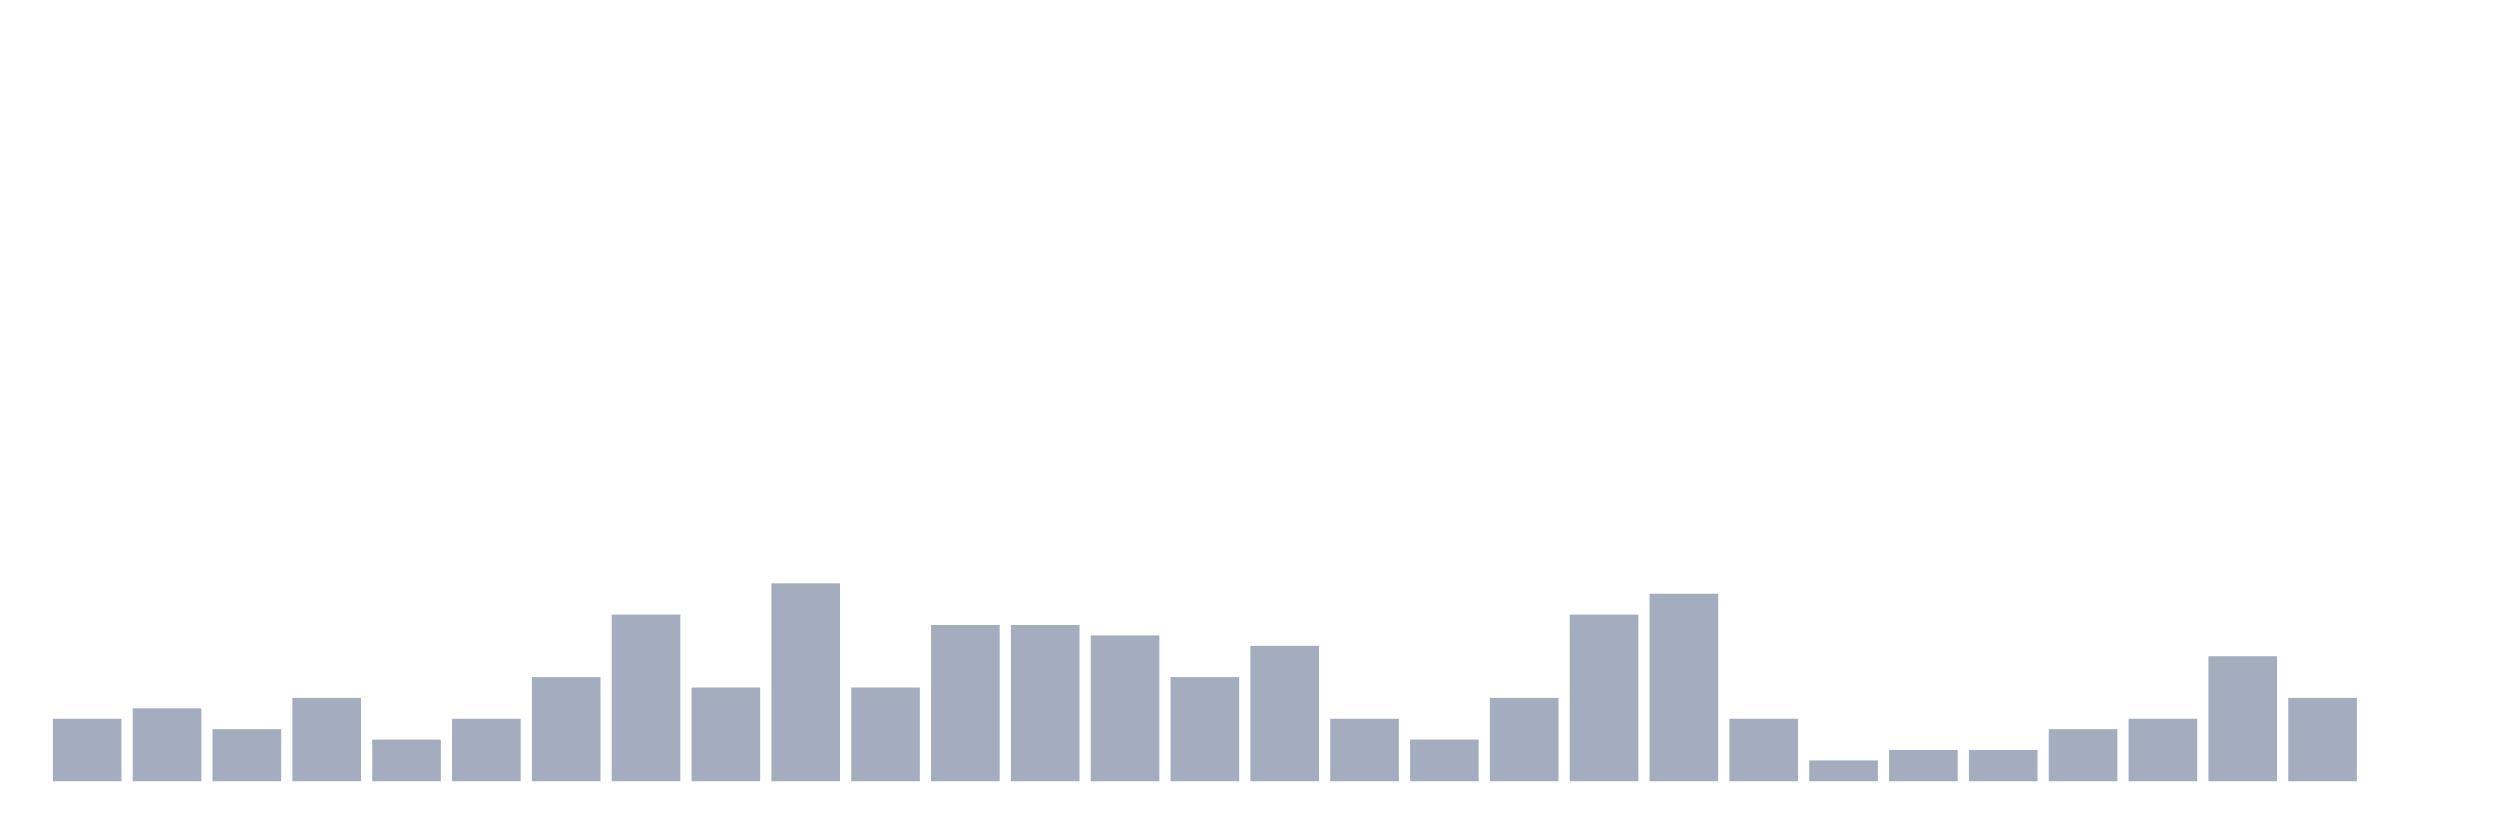
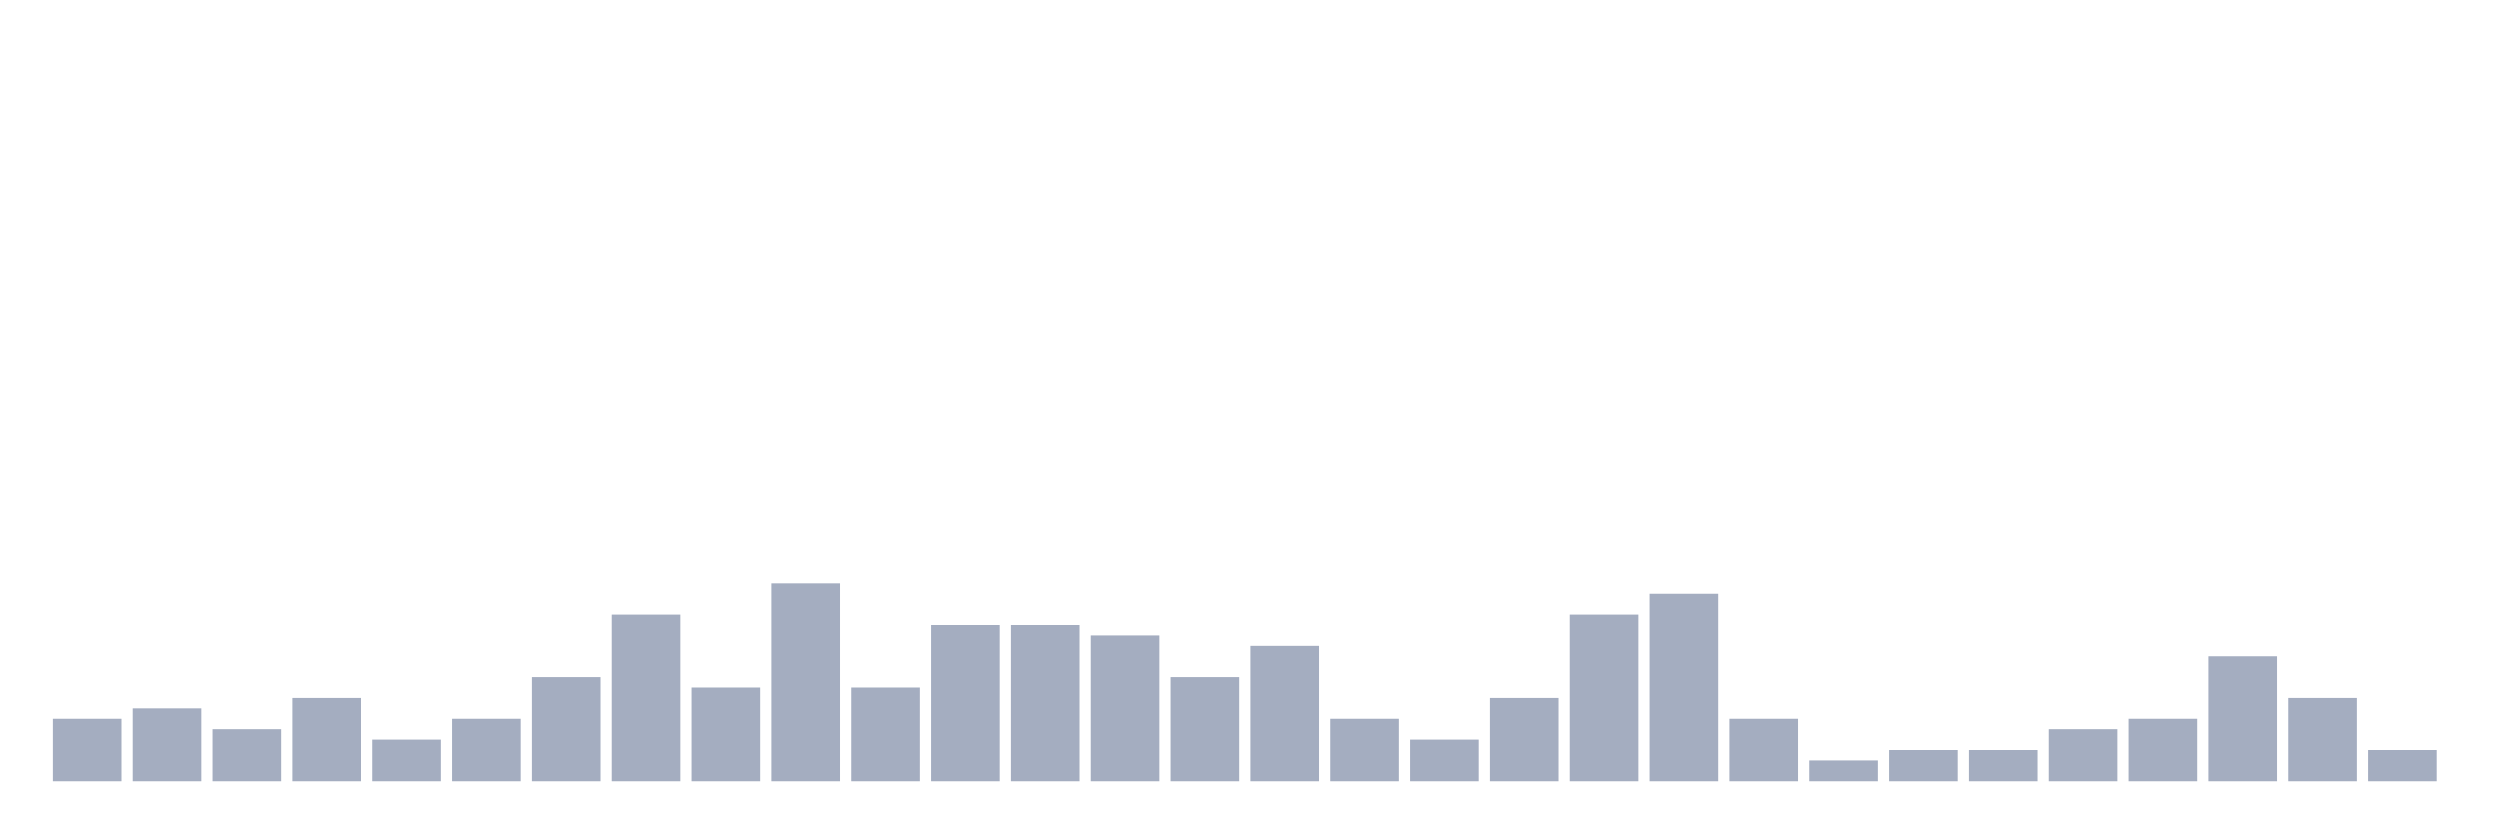
<svg xmlns="http://www.w3.org/2000/svg" viewBox="0 0 480 160">
  <g transform="translate(10,10)">
    <rect class="bar" x="0.153" width="13.175" y="128" height="12" fill="rgb(164,173,192)" />
    <rect class="bar" x="15.482" width="13.175" y="126" height="14" fill="rgb(164,173,192)" />
    <rect class="bar" x="30.81" width="13.175" y="130" height="10" fill="rgb(164,173,192)" />
    <rect class="bar" x="46.138" width="13.175" y="124" height="16" fill="rgb(164,173,192)" />
    <rect class="bar" x="61.466" width="13.175" y="132" height="8" fill="rgb(164,173,192)" />
    <rect class="bar" x="76.794" width="13.175" y="128" height="12" fill="rgb(164,173,192)" />
    <rect class="bar" x="92.123" width="13.175" y="120" height="20" fill="rgb(164,173,192)" />
    <rect class="bar" x="107.451" width="13.175" y="108" height="32" fill="rgb(164,173,192)" />
    <rect class="bar" x="122.779" width="13.175" y="122" height="18" fill="rgb(164,173,192)" />
    <rect class="bar" x="138.107" width="13.175" y="102" height="38" fill="rgb(164,173,192)" />
    <rect class="bar" x="153.436" width="13.175" y="122" height="18" fill="rgb(164,173,192)" />
    <rect class="bar" x="168.764" width="13.175" y="110" height="30" fill="rgb(164,173,192)" />
    <rect class="bar" x="184.092" width="13.175" y="110" height="30" fill="rgb(164,173,192)" />
    <rect class="bar" x="199.42" width="13.175" y="112" height="28" fill="rgb(164,173,192)" />
    <rect class="bar" x="214.748" width="13.175" y="120" height="20" fill="rgb(164,173,192)" />
    <rect class="bar" x="230.077" width="13.175" y="114" height="26" fill="rgb(164,173,192)" />
    <rect class="bar" x="245.405" width="13.175" y="128" height="12" fill="rgb(164,173,192)" />
    <rect class="bar" x="260.733" width="13.175" y="132" height="8" fill="rgb(164,173,192)" />
    <rect class="bar" x="276.061" width="13.175" y="124" height="16" fill="rgb(164,173,192)" />
    <rect class="bar" x="291.39" width="13.175" y="108" height="32" fill="rgb(164,173,192)" />
    <rect class="bar" x="306.718" width="13.175" y="104" height="36" fill="rgb(164,173,192)" />
    <rect class="bar" x="322.046" width="13.175" y="128" height="12" fill="rgb(164,173,192)" />
    <rect class="bar" x="337.374" width="13.175" y="136" height="4" fill="rgb(164,173,192)" />
    <rect class="bar" x="352.702" width="13.175" y="134" height="6" fill="rgb(164,173,192)" />
    <rect class="bar" x="368.031" width="13.175" y="134" height="6" fill="rgb(164,173,192)" />
    <rect class="bar" x="383.359" width="13.175" y="130" height="10" fill="rgb(164,173,192)" />
    <rect class="bar" x="398.687" width="13.175" y="128" height="12" fill="rgb(164,173,192)" />
    <rect class="bar" x="414.015" width="13.175" y="116" height="24" fill="rgb(164,173,192)" />
    <rect class="bar" x="429.344" width="13.175" y="124" height="16" fill="rgb(164,173,192)" />
-     <rect class="bar" x="444.672" width="13.175" y="140" height="0" fill="rgb(164,173,192)" />
+     <rect class="bar" x="444.672" width="13.175" y="134" height="6" fill="rgb(164,173,192)" />
  </g>
</svg>
